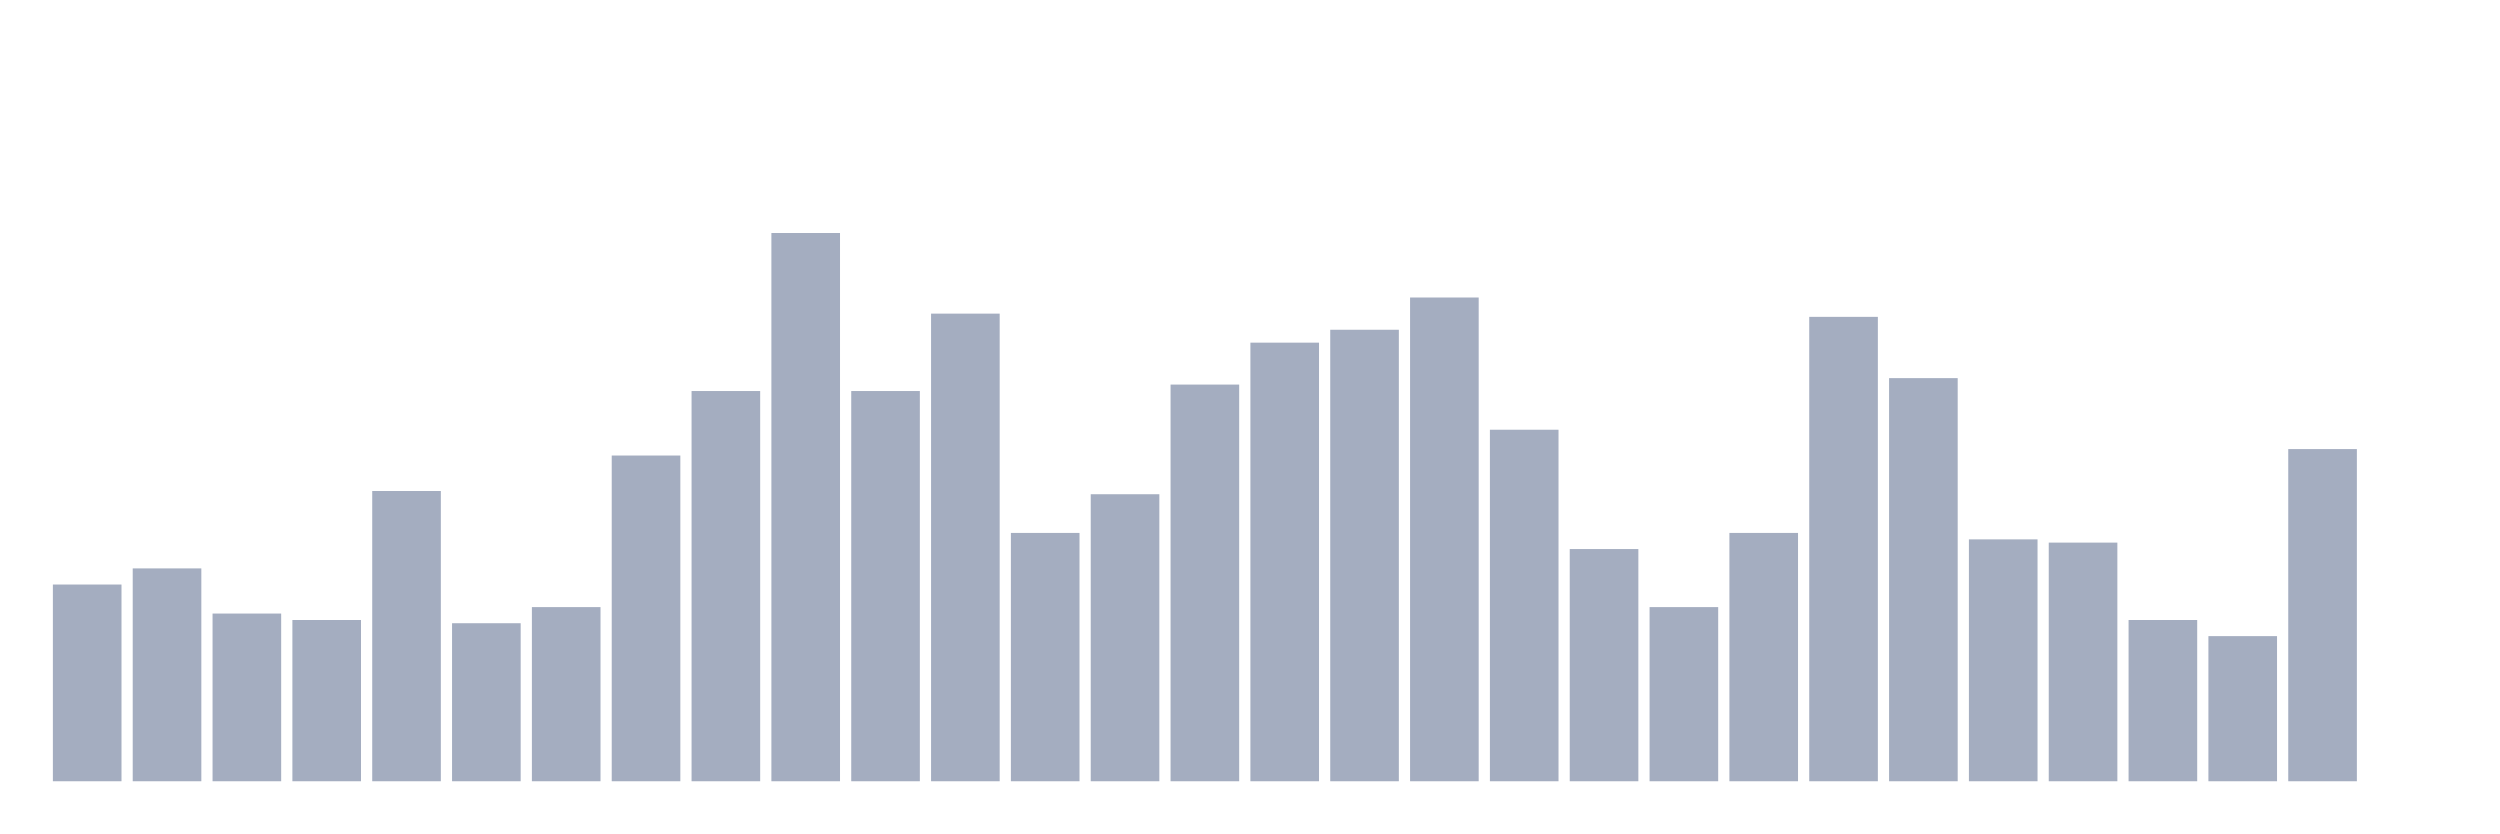
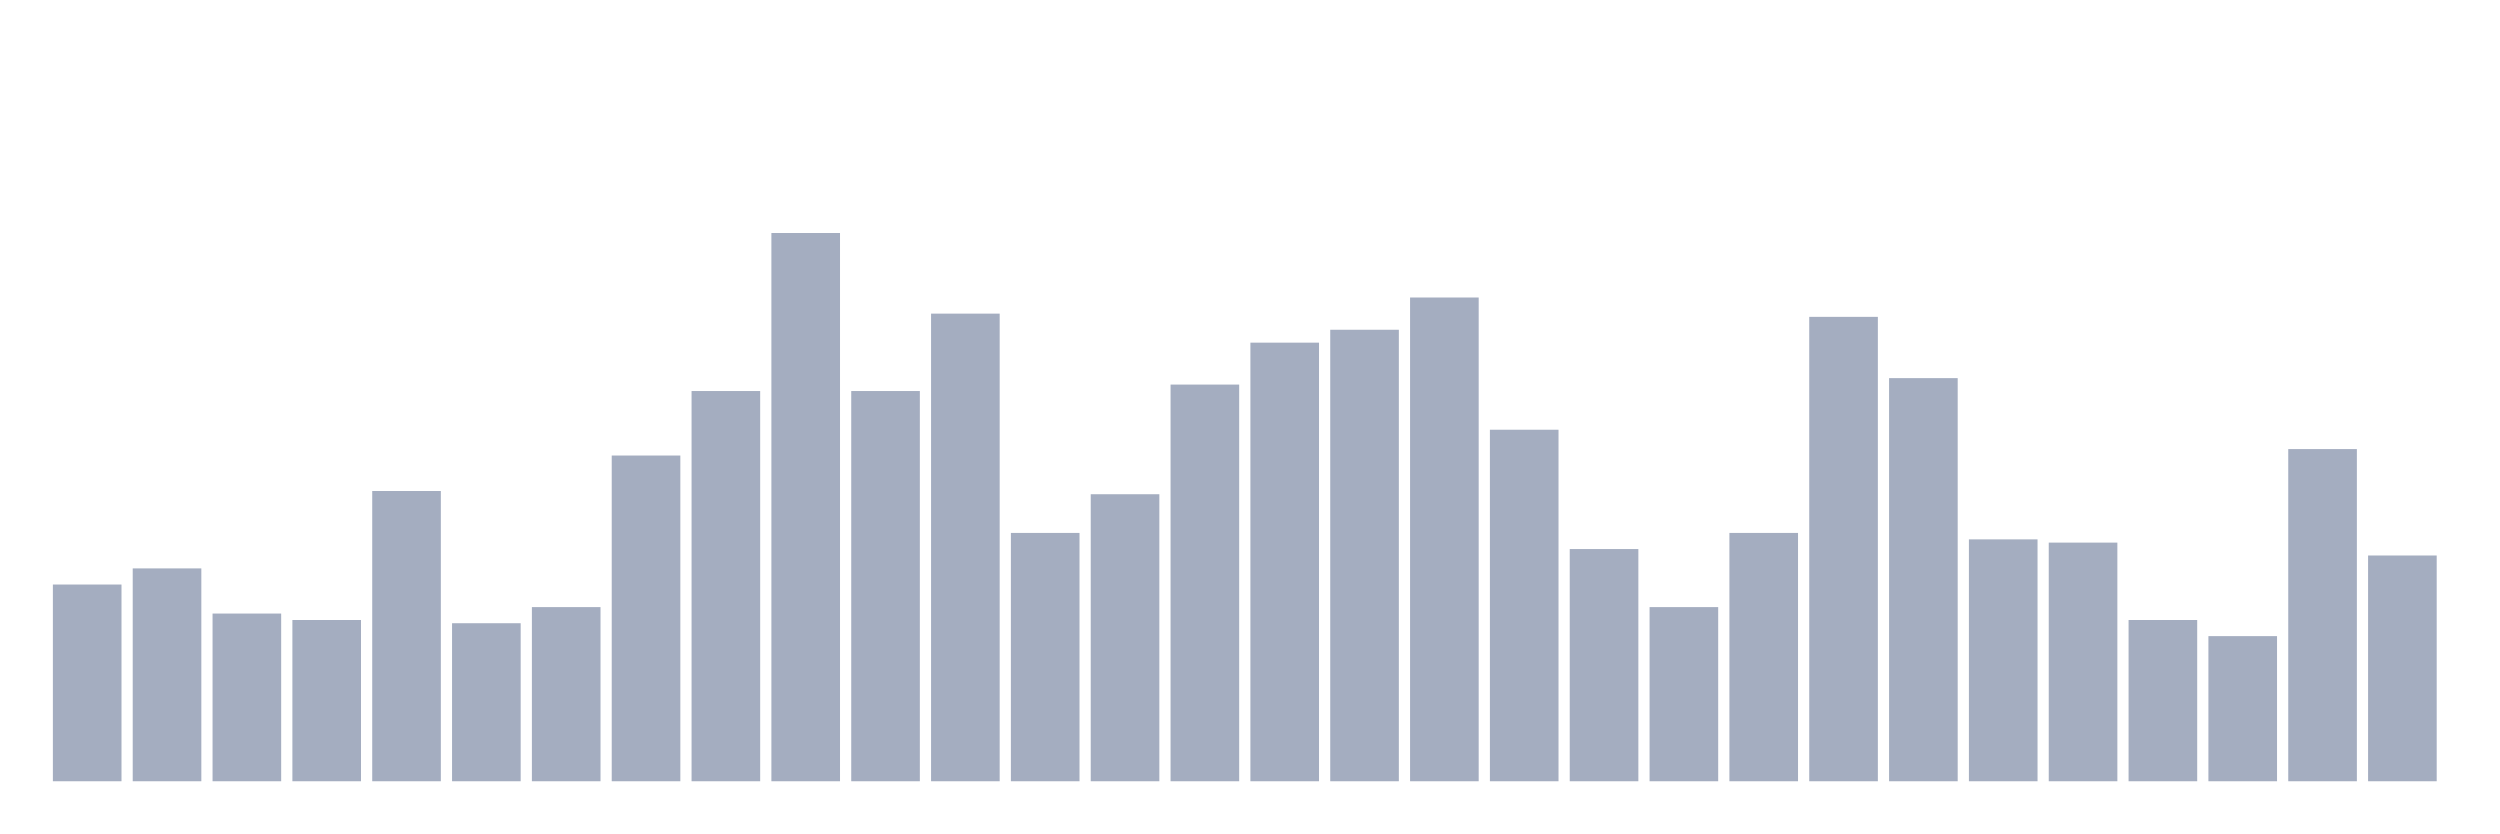
<svg xmlns="http://www.w3.org/2000/svg" viewBox="0 0 480 160">
  <g transform="translate(10,10)">
    <rect class="bar" x="0.153" width="13.175" y="102.229" height="37.771" fill="rgb(164,173,192)" />
    <rect class="bar" x="15.482" width="13.175" y="99.133" height="40.867" fill="rgb(164,173,192)" />
    <rect class="bar" x="30.81" width="13.175" y="107.802" height="32.198" fill="rgb(164,173,192)" />
    <rect class="bar" x="46.138" width="13.175" y="109.04" height="30.96" fill="rgb(164,173,192)" />
    <rect class="bar" x="61.466" width="13.175" y="84.272" height="55.728" fill="rgb(164,173,192)" />
    <rect class="bar" x="76.794" width="13.175" y="109.659" height="30.341" fill="rgb(164,173,192)" />
    <rect class="bar" x="92.123" width="13.175" y="106.563" height="33.437" fill="rgb(164,173,192)" />
    <rect class="bar" x="107.451" width="13.175" y="77.461" height="62.539" fill="rgb(164,173,192)" />
    <rect class="bar" x="122.779" width="13.175" y="65.077" height="74.923" fill="rgb(164,173,192)" />
    <rect class="bar" x="138.107" width="13.175" y="34.737" height="105.263" fill="rgb(164,173,192)" />
    <rect class="bar" x="153.436" width="13.175" y="65.077" height="74.923" fill="rgb(164,173,192)" />
    <rect class="bar" x="168.764" width="13.175" y="50.217" height="89.783" fill="rgb(164,173,192)" />
    <rect class="bar" x="184.092" width="13.175" y="92.322" height="47.678" fill="rgb(164,173,192)" />
    <rect class="bar" x="199.42" width="13.175" y="84.892" height="55.108" fill="rgb(164,173,192)" />
    <rect class="bar" x="214.748" width="13.175" y="63.839" height="76.161" fill="rgb(164,173,192)" />
    <rect class="bar" x="230.077" width="13.175" y="55.789" height="84.211" fill="rgb(164,173,192)" />
    <rect class="bar" x="245.405" width="13.175" y="53.313" height="86.687" fill="rgb(164,173,192)" />
    <rect class="bar" x="260.733" width="13.175" y="47.121" height="92.879" fill="rgb(164,173,192)" />
    <rect class="bar" x="276.061" width="13.175" y="72.508" height="67.492" fill="rgb(164,173,192)" />
    <rect class="bar" x="291.39" width="13.175" y="95.418" height="44.582" fill="rgb(164,173,192)" />
    <rect class="bar" x="306.718" width="13.175" y="106.563" height="33.437" fill="rgb(164,173,192)" />
    <rect class="bar" x="322.046" width="13.175" y="92.322" height="47.678" fill="rgb(164,173,192)" />
    <rect class="bar" x="337.374" width="13.175" y="50.836" height="89.164" fill="rgb(164,173,192)" />
    <rect class="bar" x="352.702" width="13.175" y="62.601" height="77.399" fill="rgb(164,173,192)" />
    <rect class="bar" x="368.031" width="13.175" y="93.56" height="46.44" fill="rgb(164,173,192)" />
    <rect class="bar" x="383.359" width="13.175" y="94.18" height="45.82" fill="rgb(164,173,192)" />
    <rect class="bar" x="398.687" width="13.175" y="109.04" height="30.96" fill="rgb(164,173,192)" />
    <rect class="bar" x="414.015" width="13.175" y="112.136" height="27.864" fill="rgb(164,173,192)" />
    <rect class="bar" x="429.344" width="13.175" y="76.223" height="63.777" fill="rgb(164,173,192)" />
-     <rect class="bar" x="444.672" width="13.175" y="140" height="0" fill="rgb(164,173,192)" />
+     <rect class="bar" x="444.672" width="13.175" y="96.656" height="43.344" fill="rgb(164,173,192)" />
  </g>
</svg>
